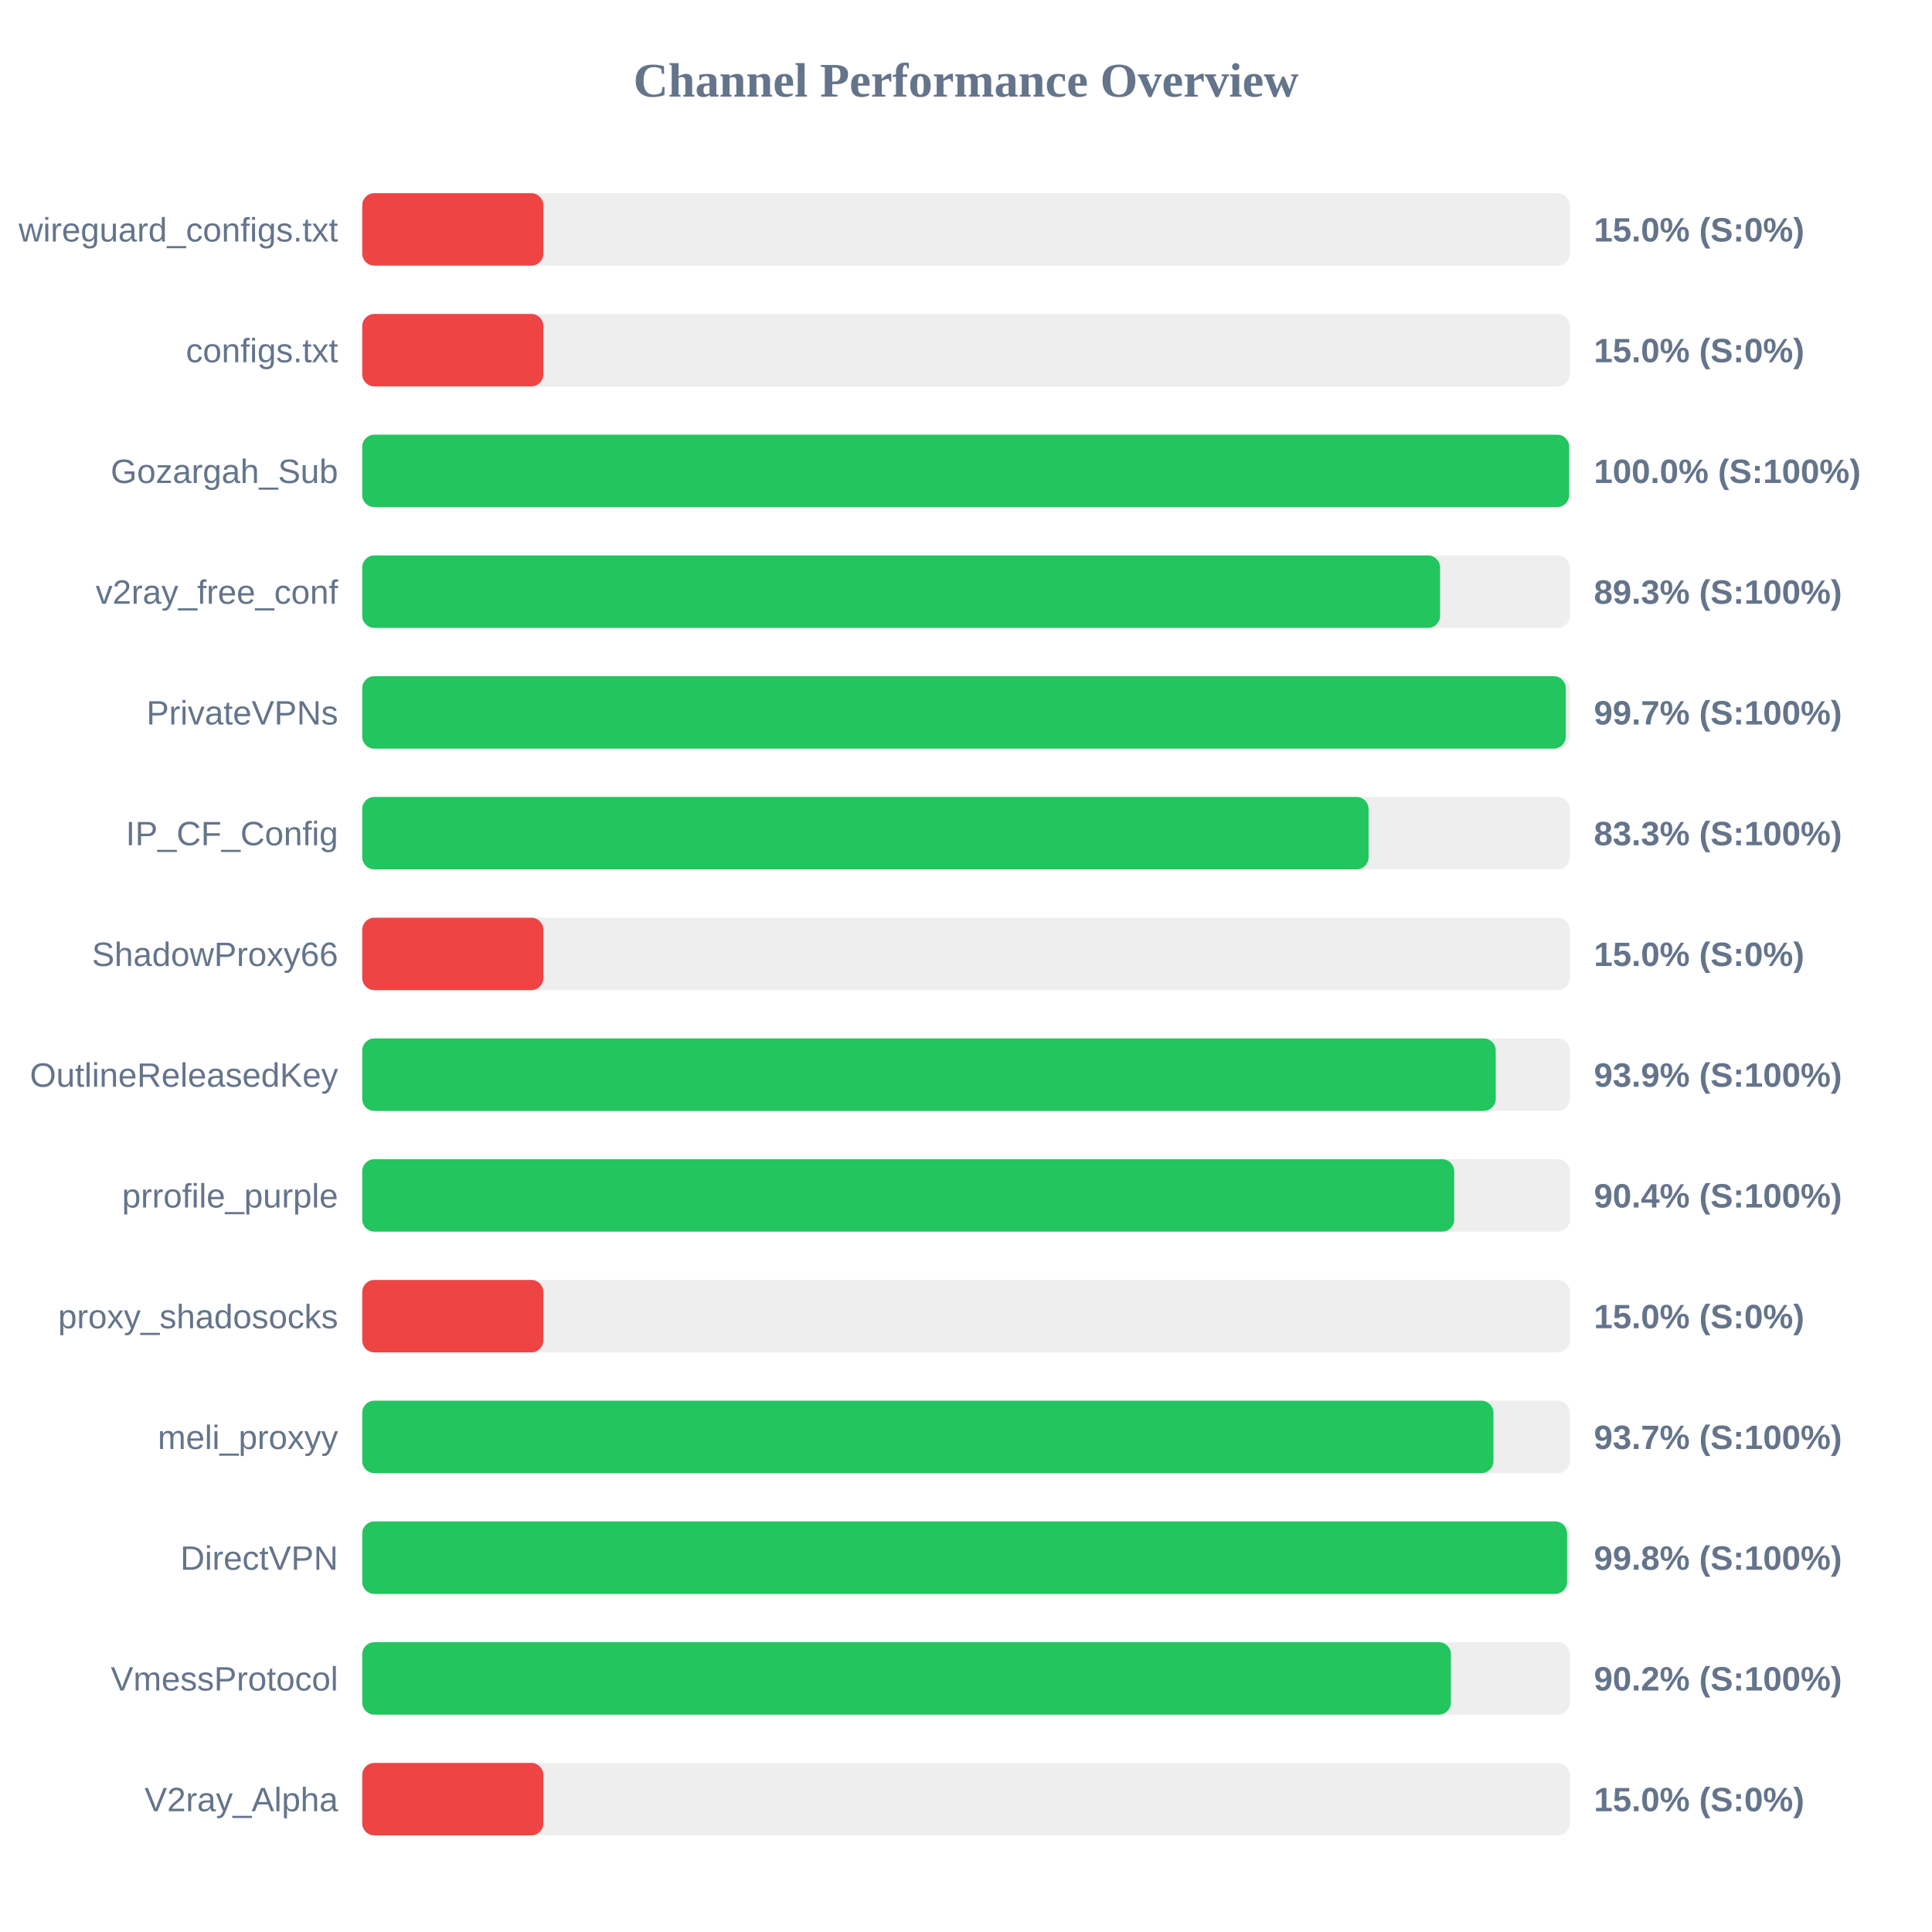
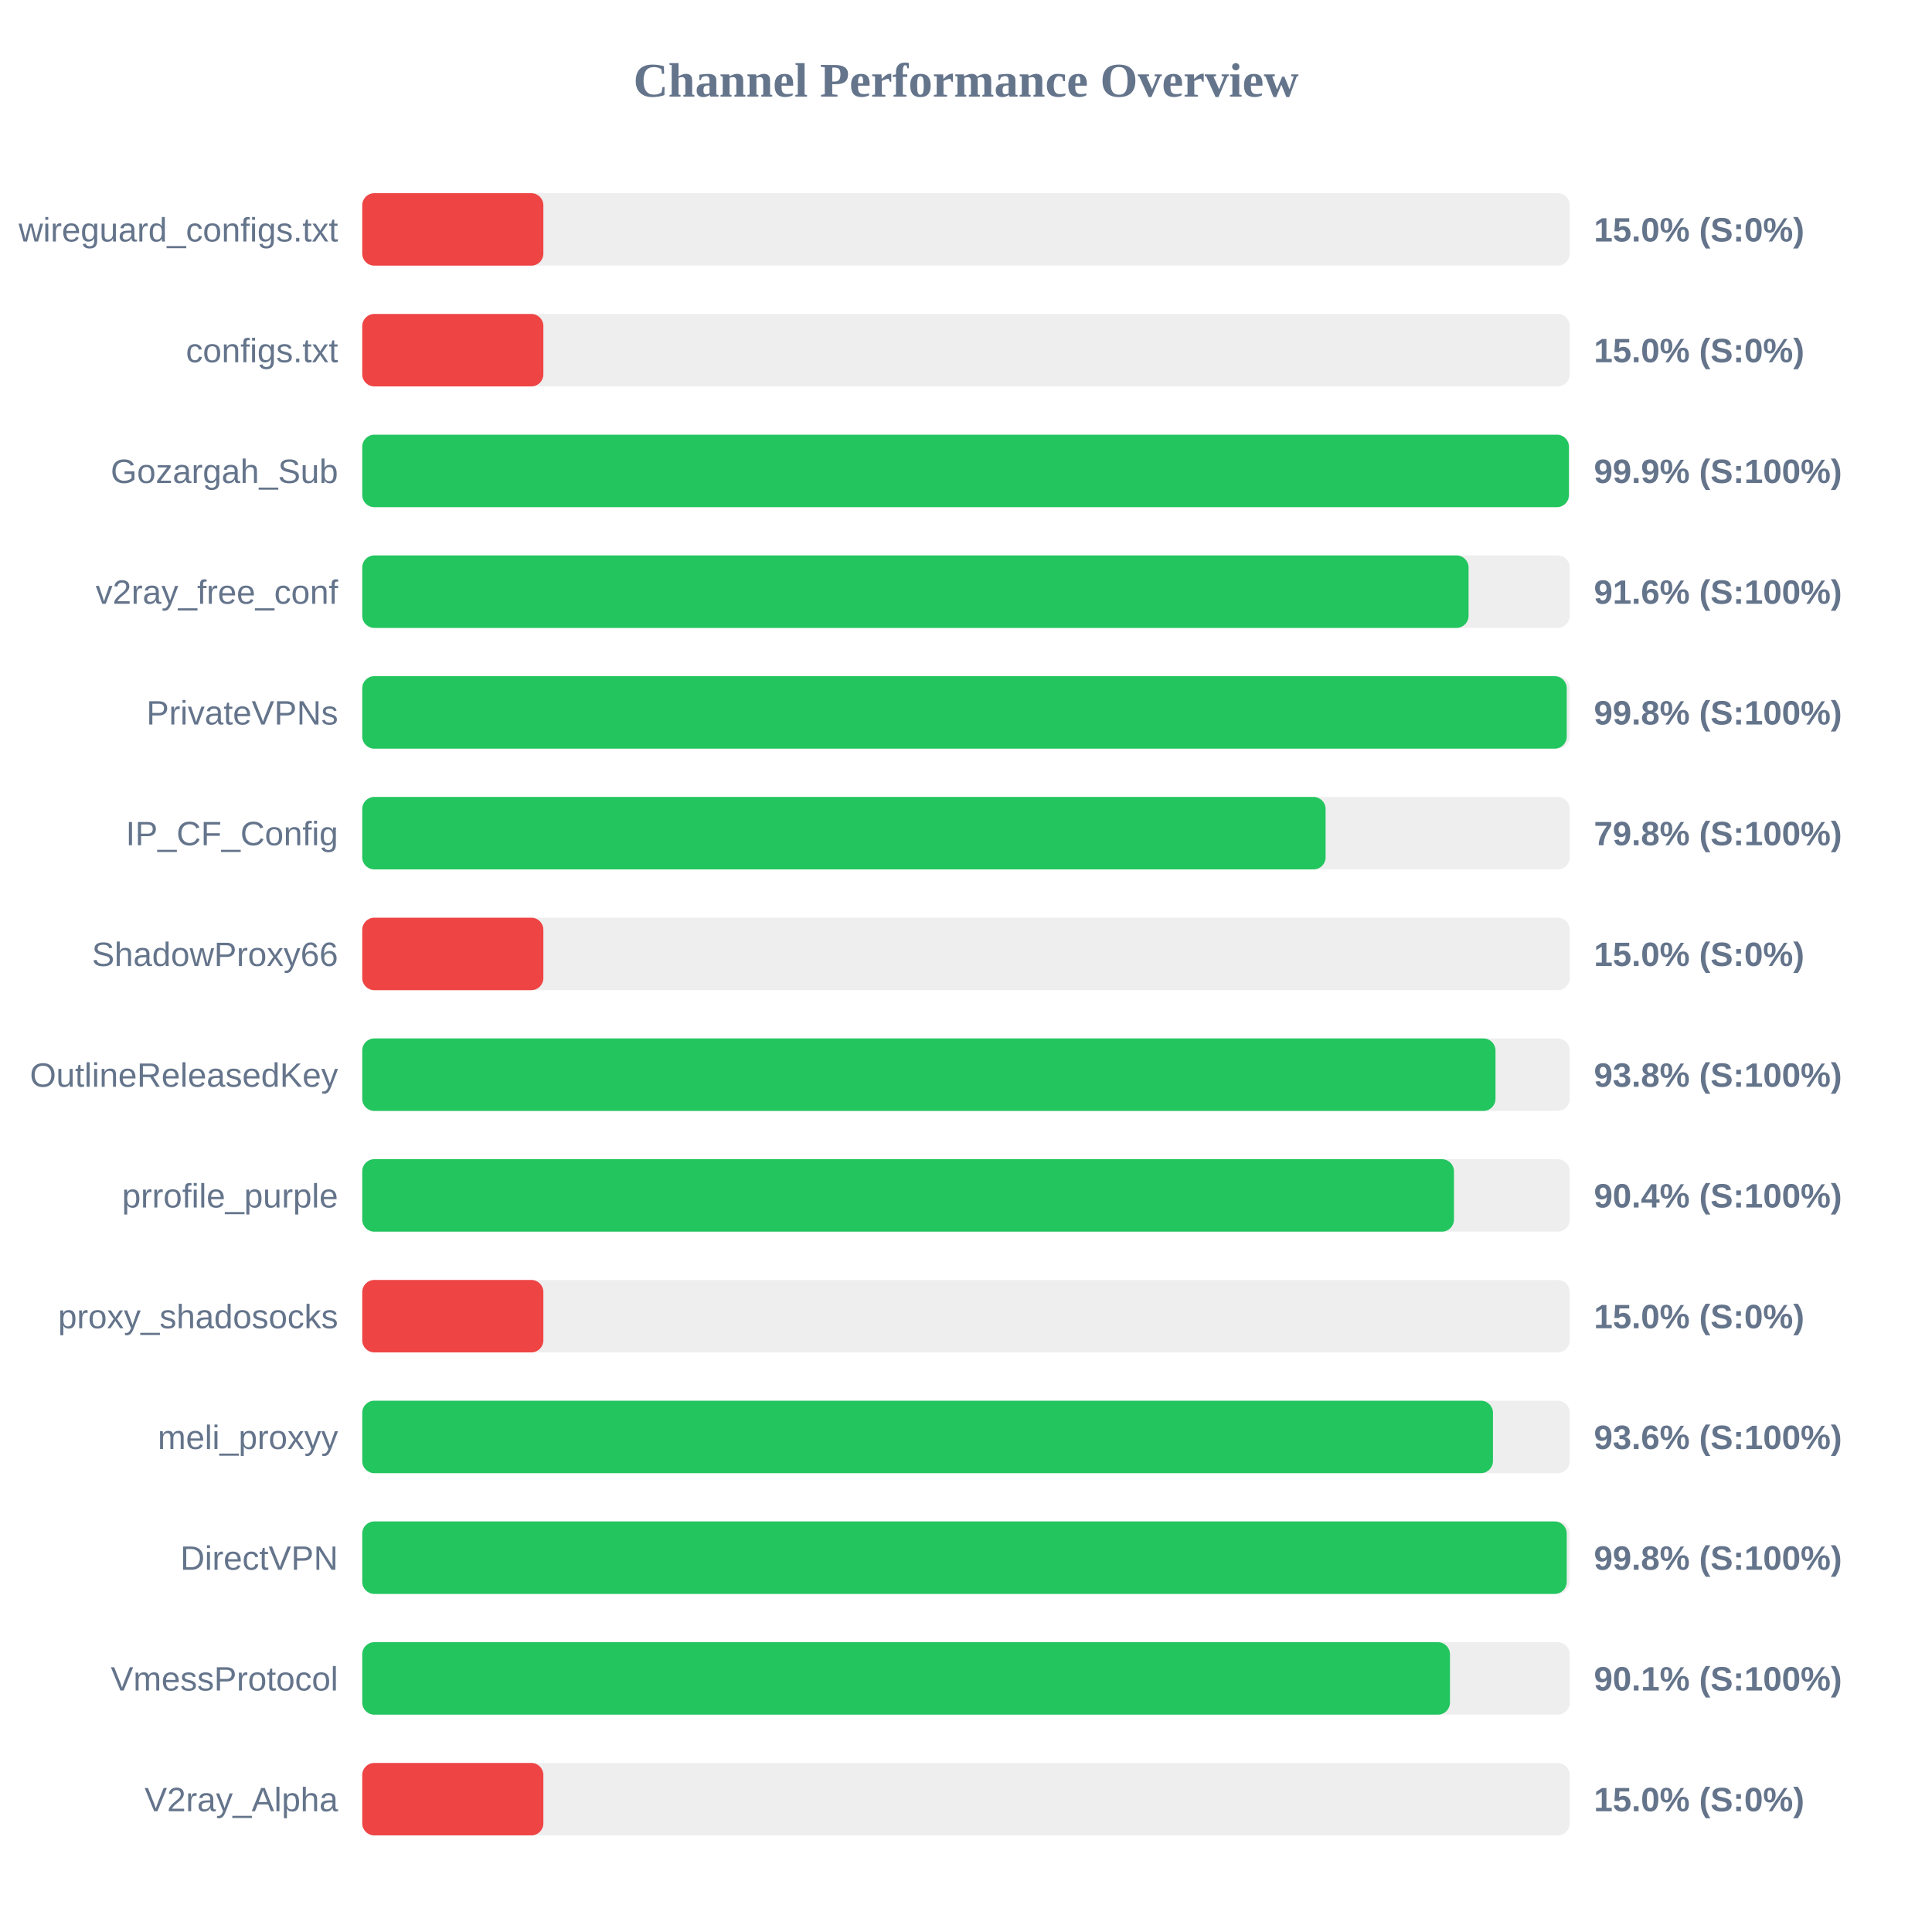
<svg xmlns="http://www.w3.org/2000/svg" width="800" height="800" version="1.1">
  <style>
        .row { font: 14px Arial; fill: #64748b; }
        .score { font: bold 14px Arial; fill: #64748b; }
    </style>
  <text x="400" y="40" text-anchor="middle" font-size="20px" font-weight="bold" fill="#64748b">Channel Performance Overview</text>
  <rect x="150" y="80" width="500" height="30" fill="#eee" rx="5" />
  <rect x="150" y="80" width="75.0" height="30" fill="#ef4444" rx="5" />
  <text x="140" y="100" text-anchor="end" class="row">wireguard_configs.txt</text>
  <text x="660" y="100" text-anchor="start" class="score">15.0% (S:0%)</text>
  <rect x="150" y="130" width="500" height="30" fill="#eee" rx="5" />
  <rect x="150" y="130" width="75.0" height="30" fill="#ef4444" rx="5" />
  <text x="140" y="150" text-anchor="end" class="row">configs.txt</text>
  <text x="660" y="150" text-anchor="start" class="score">15.0% (S:0%)</text>
  <rect x="150" y="180" width="500" height="30" fill="#eee" rx="5" />
-   <rect x="150" y="180" width="499.75" height="30" fill="#22c55e" rx="5" />
+   <rect x="150" y="180" width="499.65" height="30" fill="#22c55e" rx="5" />
  <text x="140" y="200" text-anchor="end" class="row">Gozargah_Sub</text>
-   <text x="660" y="200" text-anchor="start" class="score">100.0% (S:100%)</text>
+   <text x="660" y="200" text-anchor="start" class="score">99.9% (S:100%)</text>
  <rect x="150" y="230" width="500" height="30" fill="#eee" rx="5" />
-   <rect x="150" y="230" width="446.3" height="30" fill="#22c55e" rx="5" />
+   <rect x="150" y="230" width="458.1" height="30" fill="#22c55e" rx="5" />
  <text x="140" y="250" text-anchor="end" class="row">v2ray_free_conf</text>
-   <text x="660" y="250" text-anchor="start" class="score">89.3% (S:100%)</text>
+   <text x="660" y="250" text-anchor="start" class="score">91.6% (S:100%)</text>
  <rect x="150" y="280" width="500" height="30" fill="#eee" rx="5" />
-   <rect x="150" y="280" width="498.35" height="30" fill="#22c55e" rx="5" />
+   <rect x="150" y="280" width="498.75" height="30" fill="#22c55e" rx="5" />
  <text x="140" y="300" text-anchor="end" class="row">PrivateVPNs</text>
-   <text x="660" y="300" text-anchor="start" class="score">99.7% (S:100%)</text>
+   <text x="660" y="300" text-anchor="start" class="score">99.8% (S:100%)</text>
  <rect x="150" y="330" width="500" height="30" fill="#eee" rx="5" />
-   <rect x="150" y="330" width="416.7" height="30" fill="#22c55e" rx="5" />
+   <rect x="150" y="330" width="398.9" height="30" fill="#22c55e" rx="5" />
  <text x="140" y="350" text-anchor="end" class="row">IP_CF_Config</text>
-   <text x="660" y="350" text-anchor="start" class="score">83.3% (S:100%)</text>
+   <text x="660" y="350" text-anchor="start" class="score">79.8% (S:100%)</text>
  <rect x="150" y="380" width="500" height="30" fill="#eee" rx="5" />
  <rect x="150" y="380" width="75.0" height="30" fill="#ef4444" rx="5" />
  <text x="140" y="400" text-anchor="end" class="row">ShadowProxy66</text>
  <text x="660" y="400" text-anchor="start" class="score">15.0% (S:0%)</text>
  <rect x="150" y="430" width="500" height="30" fill="#eee" rx="5" />
-   <rect x="150" y="430" width="469.35" height="30" fill="#22c55e" rx="5" />
+   <rect x="150" y="430" width="469.25" height="30" fill="#22c55e" rx="5" />
  <text x="140" y="450" text-anchor="end" class="row">OutlineReleasedKey</text>
-   <text x="660" y="450" text-anchor="start" class="score">93.9% (S:100%)</text>
+   <text x="660" y="450" text-anchor="start" class="score">93.8% (S:100%)</text>
  <rect x="150" y="480" width="500" height="30" fill="#eee" rx="5" />
-   <rect x="150" y="480" width="452.15" height="30" fill="#22c55e" rx="5" />
+   <rect x="150" y="480" width="452.05" height="30" fill="#22c55e" rx="5" />
  <text x="140" y="500" text-anchor="end" class="row">prrofile_purple</text>
  <text x="660" y="500" text-anchor="start" class="score">90.4% (S:100%)</text>
  <rect x="150" y="530" width="500" height="30" fill="#eee" rx="5" />
  <rect x="150" y="530" width="75.0" height="30" fill="#ef4444" rx="5" />
  <text x="140" y="550" text-anchor="end" class="row">proxy_shadosocks</text>
  <text x="660" y="550" text-anchor="start" class="score">15.0% (S:0%)</text>
  <rect x="150" y="580" width="500" height="30" fill="#eee" rx="5" />
-   <rect x="150" y="580" width="468.4" height="30" fill="#22c55e" rx="5" />
+   <rect x="150" y="580" width="468.2" height="30" fill="#22c55e" rx="5" />
  <text x="140" y="600" text-anchor="end" class="row">meli_proxyy</text>
-   <text x="660" y="600" text-anchor="start" class="score">93.7% (S:100%)</text>
+   <text x="660" y="600" text-anchor="start" class="score">93.6% (S:100%)</text>
  <rect x="150" y="630" width="500" height="30" fill="#eee" rx="5" />
-   <rect x="150" y="630" width="498.9" height="30" fill="#22c55e" rx="5" />
+   <rect x="150" y="630" width="498.75" height="30" fill="#22c55e" rx="5" />
  <text x="140" y="650" text-anchor="end" class="row">DirectVPN</text>
  <text x="660" y="650" text-anchor="start" class="score">99.8% (S:100%)</text>
  <rect x="150" y="680" width="500" height="30" fill="#eee" rx="5" />
-   <rect x="150" y="680" width="450.8" height="30" fill="#22c55e" rx="5" />
+   <rect x="150" y="680" width="450.4" height="30" fill="#22c55e" rx="5" />
  <text x="140" y="700" text-anchor="end" class="row">VmessProtocol</text>
-   <text x="660" y="700" text-anchor="start" class="score">90.2% (S:100%)</text>
+   <text x="660" y="700" text-anchor="start" class="score">90.1% (S:100%)</text>
  <rect x="150" y="730" width="500" height="30" fill="#eee" rx="5" />
  <rect x="150" y="730" width="75.0" height="30" fill="#ef4444" rx="5" />
  <text x="140" y="750" text-anchor="end" class="row">V2ray_Alpha</text>
  <text x="660" y="750" text-anchor="start" class="score">15.0% (S:0%)</text>
</svg>
